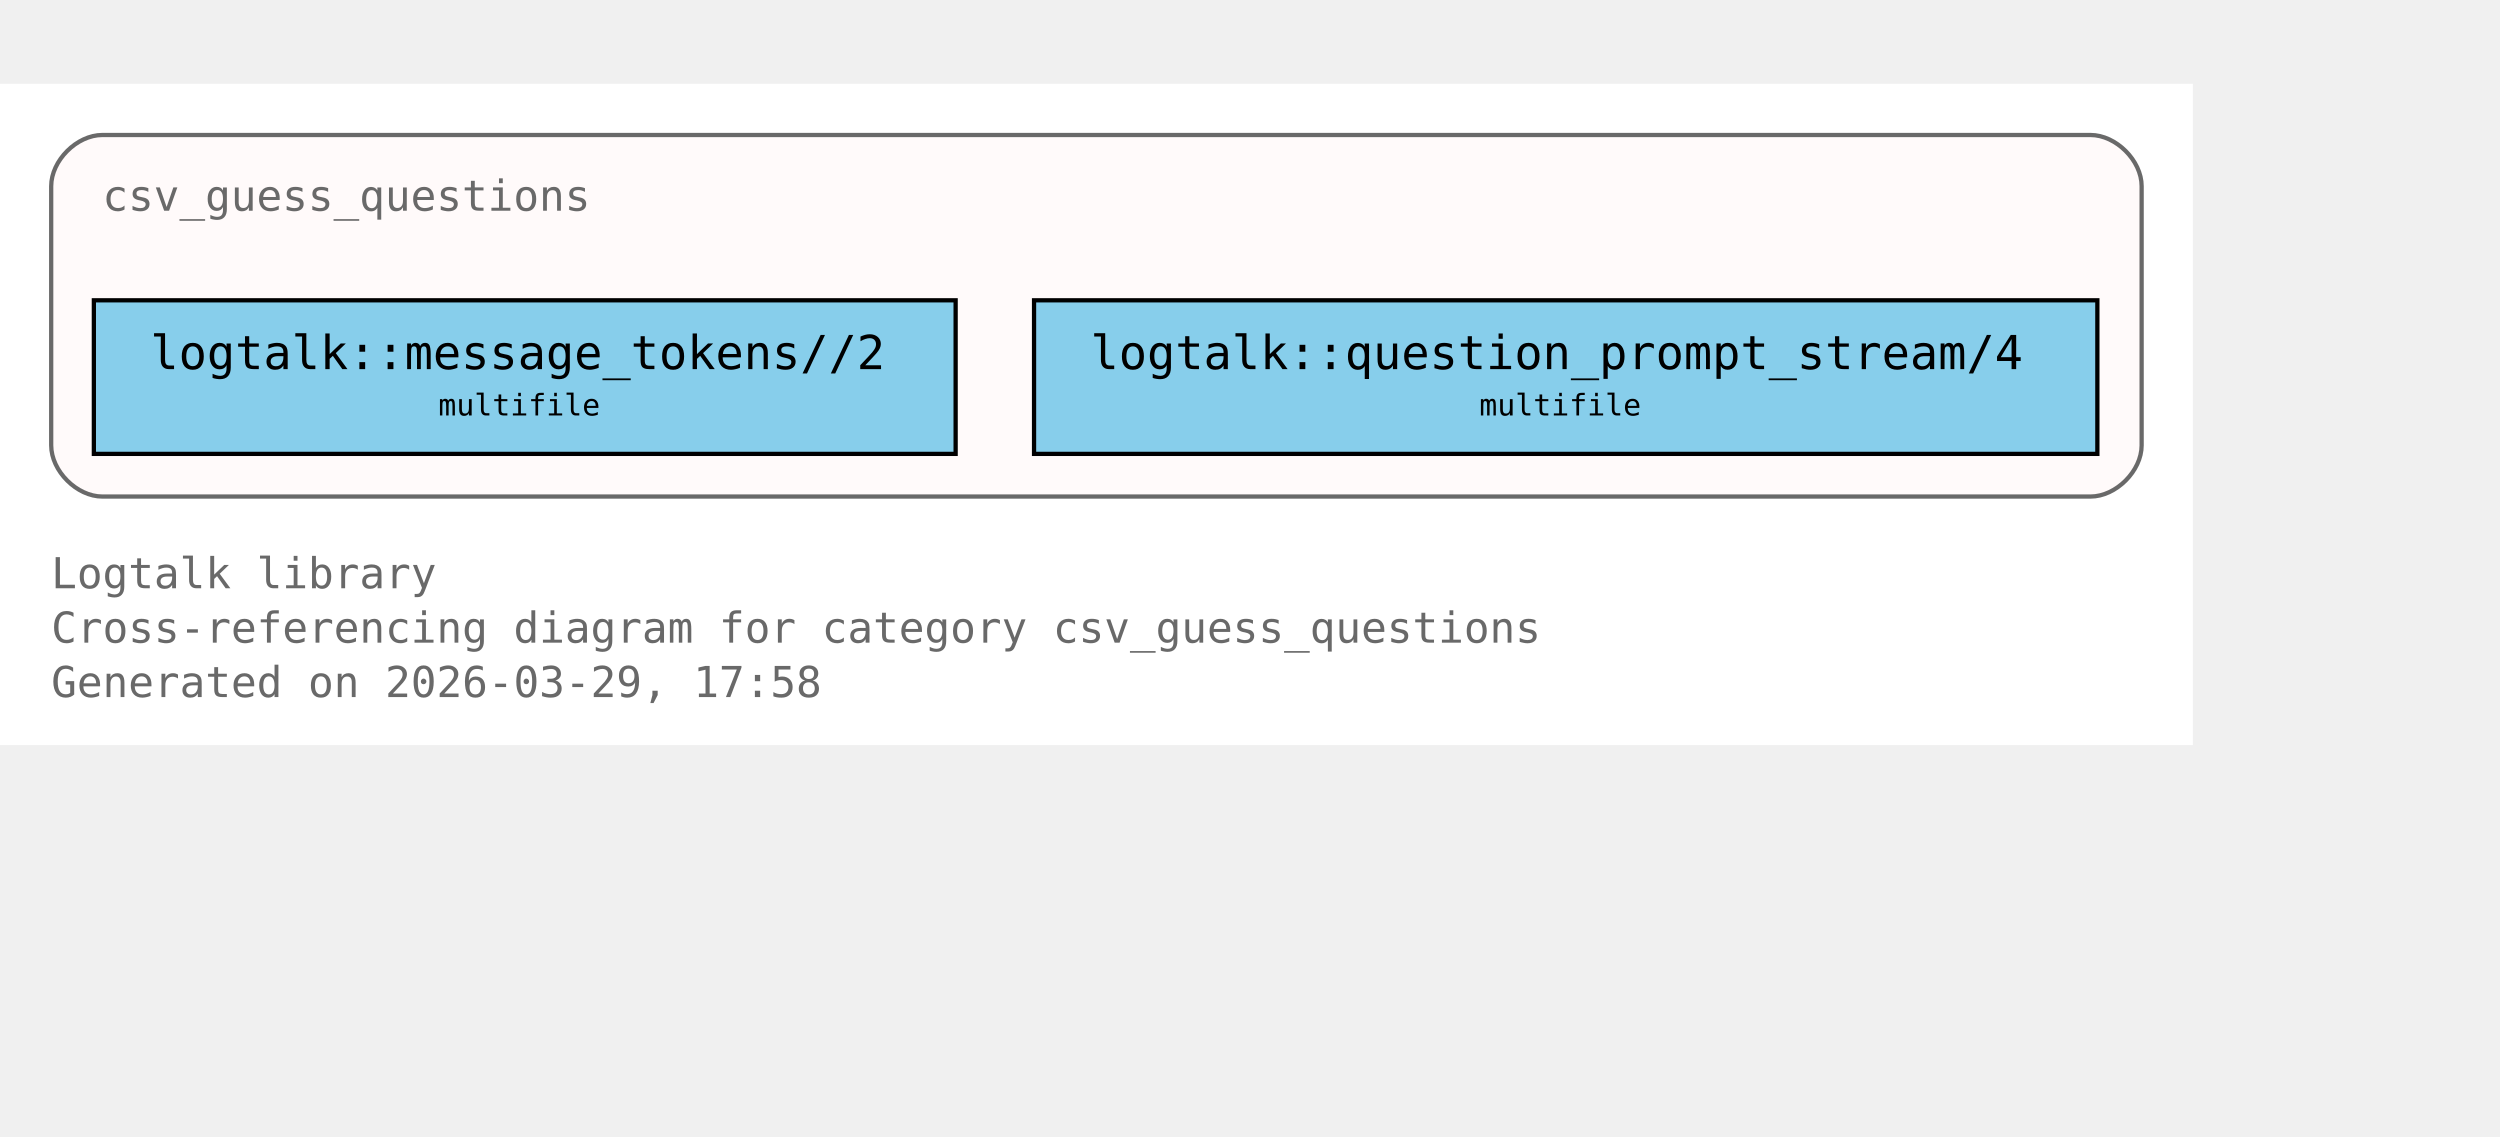
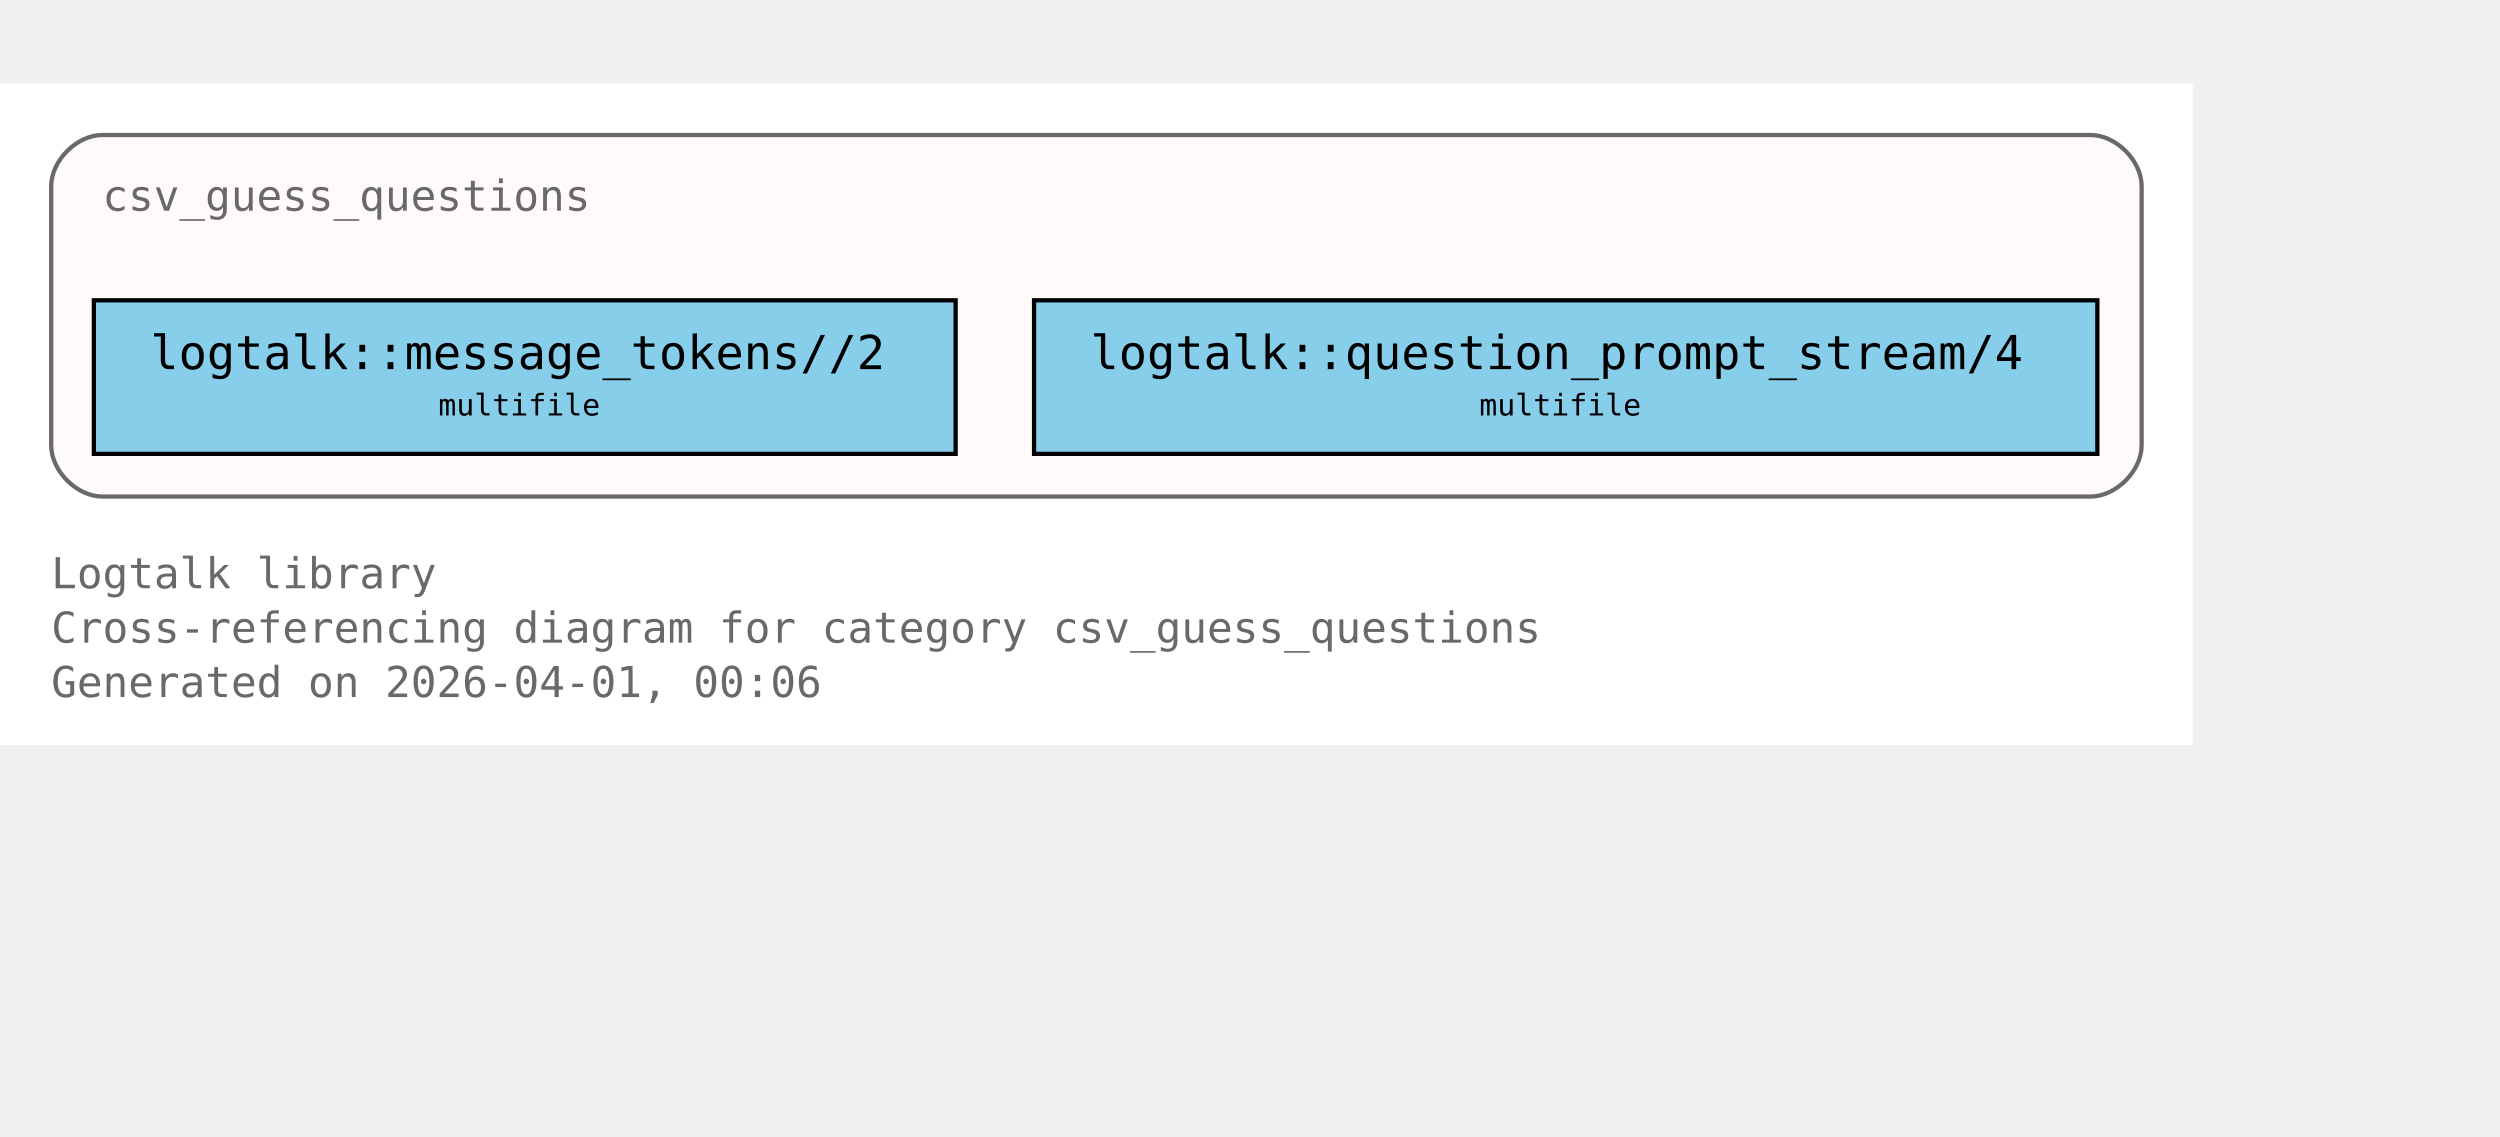
<svg xmlns="http://www.w3.org/2000/svg" xmlns:xlink="http://www.w3.org/1999/xlink" width="658pt" height="299pt" viewBox="72.00 72.00 586.00 227.00">
  <g id="graph0" class="graph" transform="scale(1 1) rotate(0) translate(76 223)">
    <polygon fill="white" stroke="none" points="-4,4 -4,-151 510,-151 510,4 -4,4" />
    <text xml:space="preserve" text-anchor="start" x="8" y="-32.75" font-family="Monospace" font-size="10.00" fill="dimgray">Logtalk library</text>
    <text xml:space="preserve" text-anchor="start" x="8" y="-20" font-family="Monospace" font-size="10.00" fill="dimgray">Cross-referencing diagram for category csv_guess_questions</text>
-     <text xml:space="preserve" text-anchor="start" x="8" y="-7.25" font-family="Monospace" font-size="10.00" fill="dimgray">Generated on 2026-03-29, 17:58</text>
+     <text xml:space="preserve" text-anchor="start" x="8" y="-7.25" font-family="Monospace" font-size="10.00" fill="dimgray">Generated on 2026-04-01, 00:06</text>
    <g id="clust1" class="cluster">
      <g id="a_clust1">
        <a xlink:title="csv_guess_questions">
          <path fill="snow" stroke="dimgray" d="M20,-54.25C20,-54.25 486,-54.25 486,-54.25 492,-54.25 498,-60.25 498,-66.25 498,-66.25 498,-127 498,-127 498,-133 492,-139 486,-139 486,-139 20,-139 20,-139 14,-139 8,-133 8,-127 8,-127 8,-66.25 8,-66.25 8,-60.25 14,-54.25 20,-54.25" />
          <g id="a_clust1_0">
-             <a xlink:href="https://github.com/LogtalkDotOrg/logtalk3/tree/0e33be890eb74a9b3682c075faa908c54dd6b353/library/csv/csv_guess_questions.lgt#L22" xlink:title="https://github.com/LogtalkDotOrg/logtalk3/tree/0e33be890eb74a9b3682c075faa908c54dd6b353/library/csv/csv_guess_questions.lgt#L22">
+             <a xlink:href="https://github.com/LogtalkDotOrg/logtalk3/tree/ed311b7529a1367fc208fcab37d754d19221290a/library/csv/csv_guess_questions.lgt#L22" xlink:title="https://github.com/LogtalkDotOrg/logtalk3/tree/ed311b7529a1367fc208fcab37d754d19221290a/library/csv/csv_guess_questions.lgt#L22">
              <text xml:space="preserve" text-anchor="start" x="20" y="-121.25" font-family="Monospace" font-size="10.00" fill="dimgray">csv_guess_questions</text>
            </a>
          </g>
        </a>
      </g>
    </g>
    <g id="node1" class="node">
      <polygon fill="skyblue" stroke="black" points="220,-100.25 18,-100.25 18,-64.25 220,-64.25 220,-100.25" />
      <text xml:space="preserve" text-anchor="start" x="26" y="-84.5" font-family="Monospace" font-size="9.00"> </text>
      <g id="a_node1_1">
-         <a xlink:href="https://github.com/LogtalkDotOrg/logtalk3/tree/0e33be890eb74a9b3682c075faa908c54dd6b353/library/csv/csv_guess_questions.lgt#L36" xlink:title="https://github.com/LogtalkDotOrg/logtalk3/tree/0e33be890eb74a9b3682c075faa908c54dd6b353/library/csv/csv_guess_questions.lgt#L36">
+         <a xlink:href="https://github.com/LogtalkDotOrg/logtalk3/tree/ed311b7529a1367fc208fcab37d754d19221290a/library/csv/csv_guess_questions.lgt#L36" xlink:title="https://github.com/LogtalkDotOrg/logtalk3/tree/ed311b7529a1367fc208fcab37d754d19221290a/library/csv/csv_guess_questions.lgt#L36">
          <text xml:space="preserve" text-anchor="start" x="31.25" y="-84.12" font-family="Monospace" font-size="11.00">logtalk::message_tokens//2</text>
        </a>
      </g>
      <text xml:space="preserve" text-anchor="start" x="206.75" y="-84.5" font-family="Monospace" font-size="9.00"> </text>
      <text xml:space="preserve" text-anchor="start" x="26" y="-72.12" font-family="Monospace" font-size="9.00"> </text>
      <text xml:space="preserve" text-anchor="start" x="98.75" y="-73.25" font-family="Monospace" font-size="7.00">multifile</text>
      <text xml:space="preserve" text-anchor="start" x="206.75" y="-72.12" font-family="Monospace" font-size="9.00"> </text>
    </g>
    <g id="node2" class="node">
      <polygon fill="skyblue" stroke="black" points="487.62,-100.25 238.38,-100.25 238.38,-64.25 487.62,-64.25 487.62,-100.25" />
      <text xml:space="preserve" text-anchor="start" x="246.38" y="-84.5" font-family="Monospace" font-size="9.00"> </text>
      <g id="a_node2_2">
-         <a xlink:href="https://github.com/LogtalkDotOrg/logtalk3/tree/0e33be890eb74a9b3682c075faa908c54dd6b353/library/csv/csv_guess_questions.lgt#L52" xlink:title="https://github.com/LogtalkDotOrg/logtalk3/tree/0e33be890eb74a9b3682c075faa908c54dd6b353/library/csv/csv_guess_questions.lgt#L52">
+         <a xlink:href="https://github.com/LogtalkDotOrg/logtalk3/tree/ed311b7529a1367fc208fcab37d754d19221290a/library/csv/csv_guess_questions.lgt#L52" xlink:title="https://github.com/LogtalkDotOrg/logtalk3/tree/ed311b7529a1367fc208fcab37d754d19221290a/library/csv/csv_guess_questions.lgt#L52">
          <text xml:space="preserve" text-anchor="start" x="251.62" y="-84.12" font-family="Monospace" font-size="11.00">logtalk::question_prompt_stream/4</text>
        </a>
      </g>
      <text xml:space="preserve" text-anchor="start" x="474.38" y="-84.5" font-family="Monospace" font-size="9.00"> </text>
      <text xml:space="preserve" text-anchor="start" x="246.38" y="-72.12" font-family="Monospace" font-size="9.00"> </text>
      <text xml:space="preserve" text-anchor="start" x="342.75" y="-73.25" font-family="Monospace" font-size="7.00">multifile</text>
      <text xml:space="preserve" text-anchor="start" x="474.38" y="-72.12" font-family="Monospace" font-size="9.00"> </text>
    </g>
  </g>
</svg>
